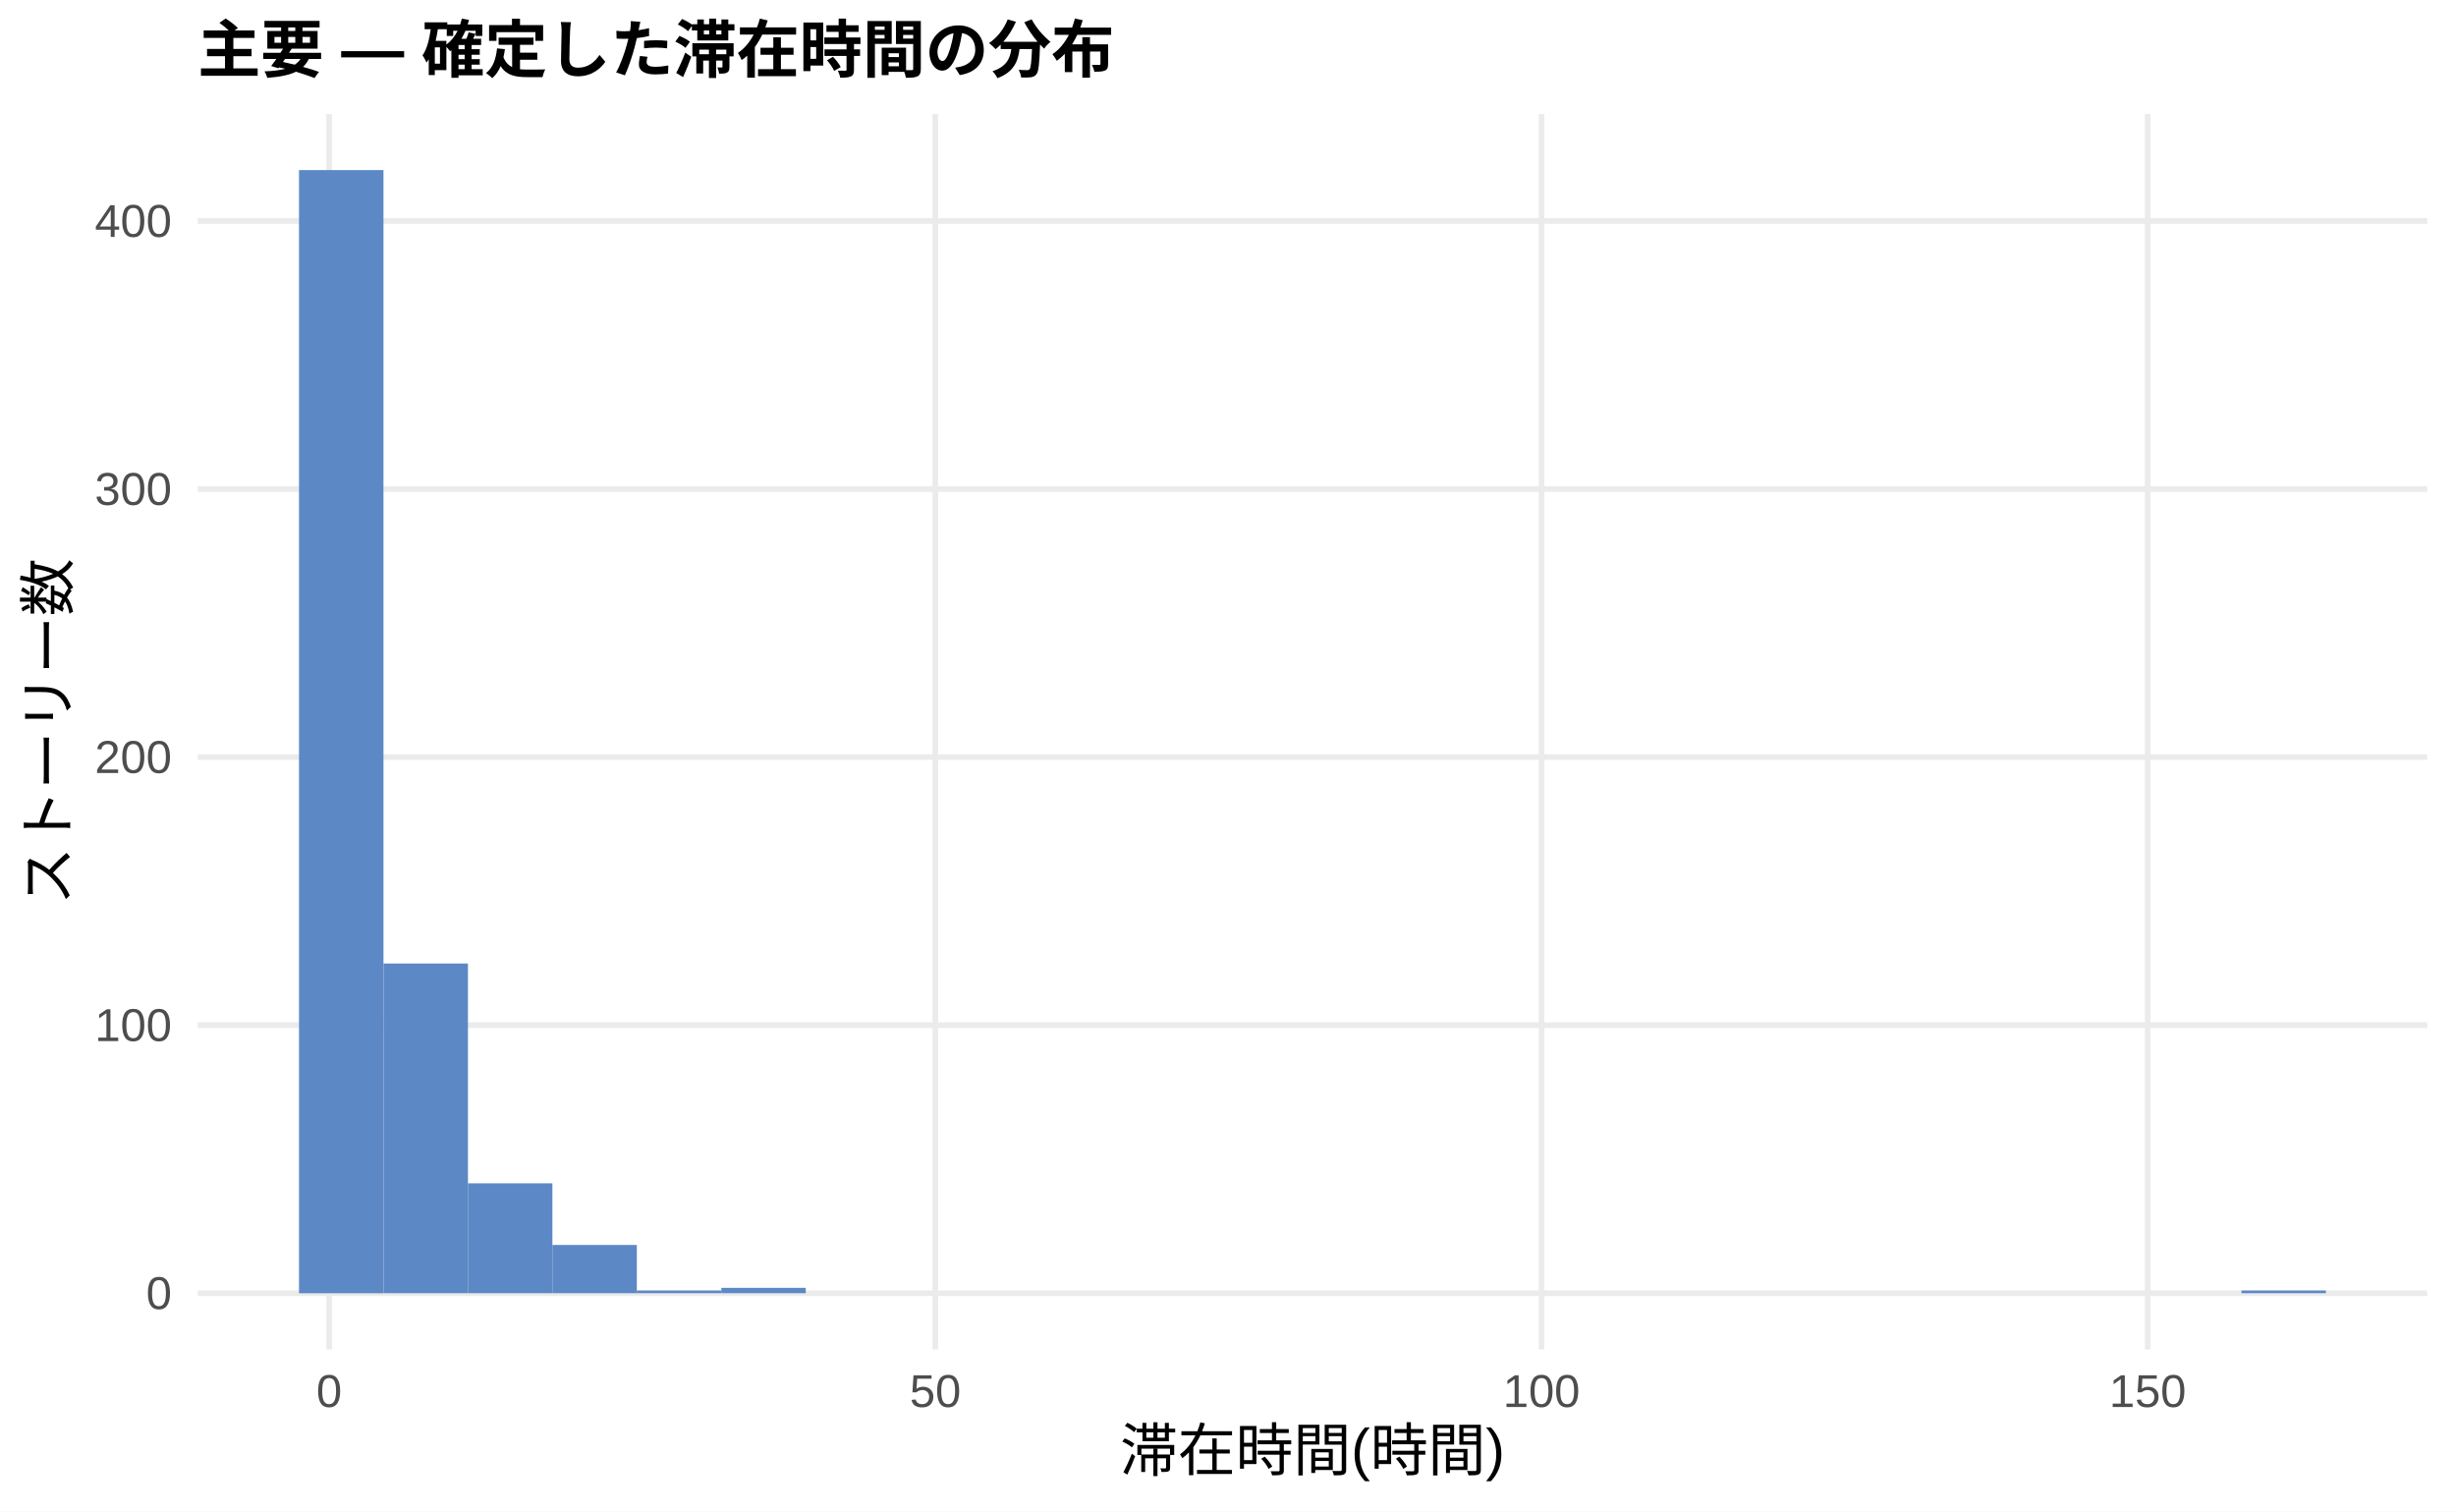
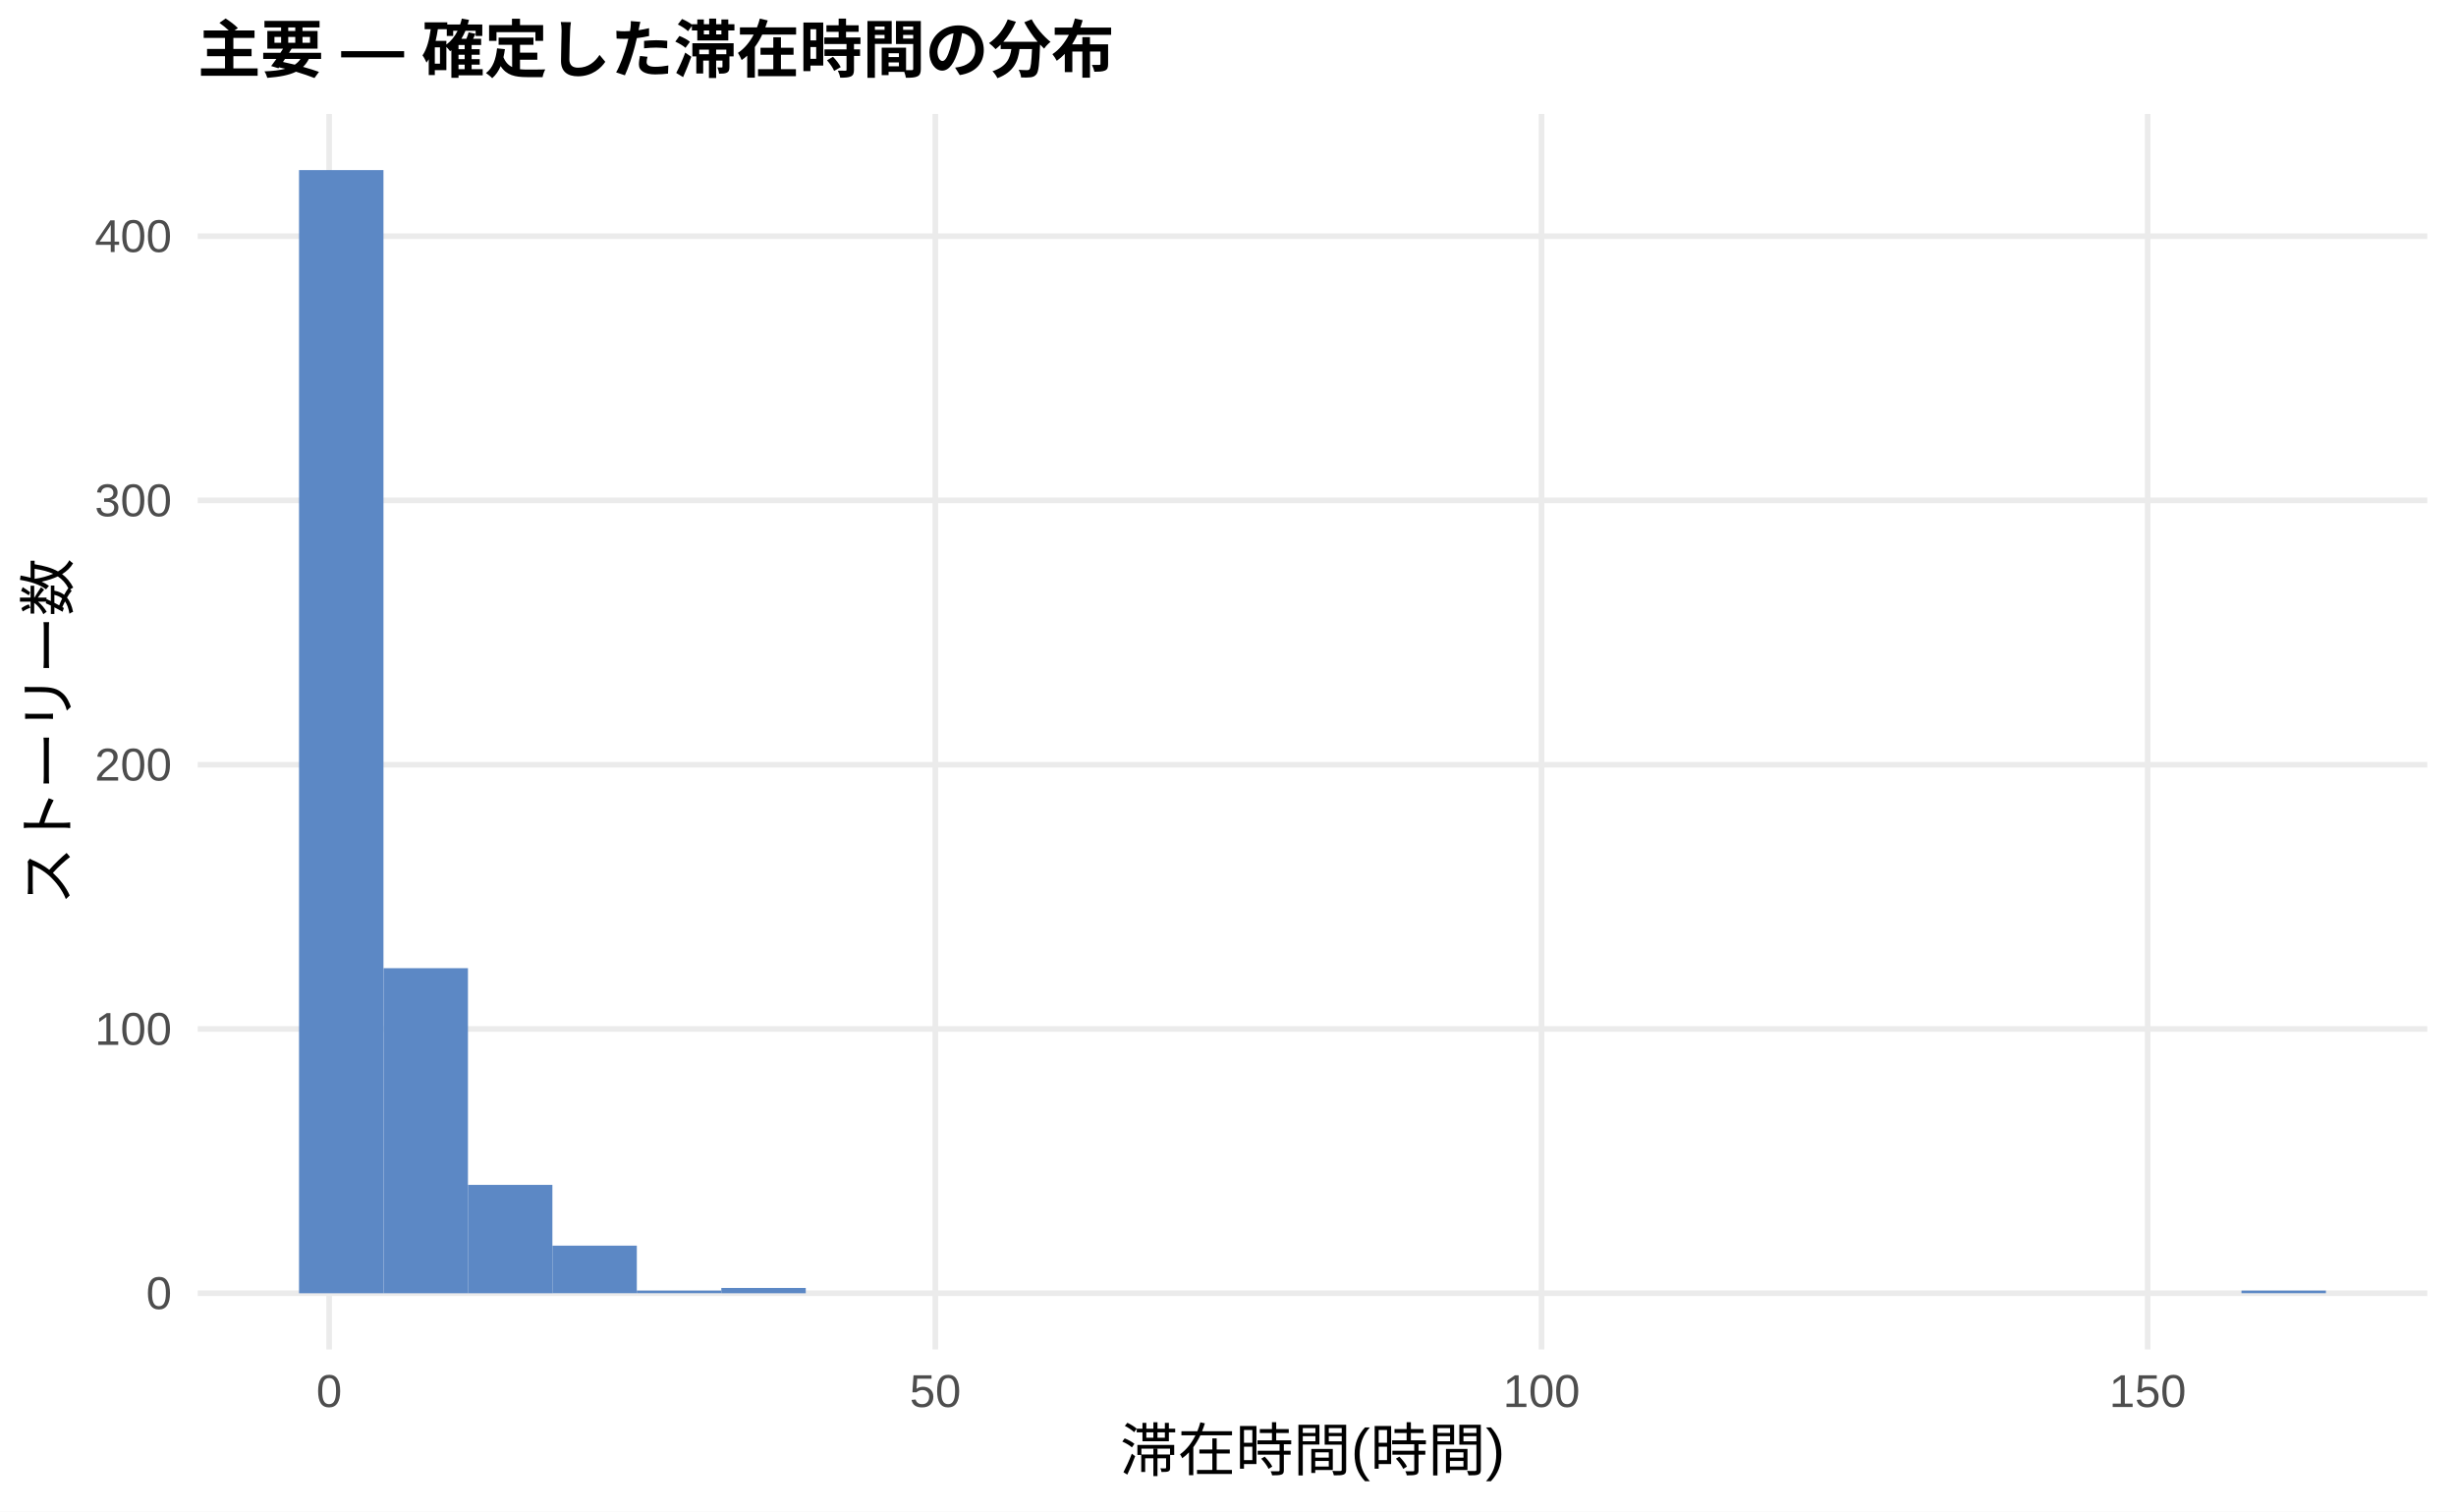
<svg xmlns="http://www.w3.org/2000/svg" width="468.00pt" height="288.00pt" viewBox="0 0 468.00 288.00">
  <g class="svglite">
    <defs>
      <style type="text/css">
    .svglite line, .svglite polyline, .svglite polygon, .svglite path, .svglite rect, .svglite circle {
      fill: none;
      stroke: #000000;
      stroke-linecap: round;
      stroke-linejoin: round;
      stroke-miterlimit: 10.00;
    }
    .svglite text {
      white-space: pre;
    }
    .svglite g.glyphgroup path {
      fill: inherit;
      stroke: none;
    }
  </style>
    </defs>
    <rect width="100%" height="100%" style="stroke: none; fill: #FFFFFF;" />
    <defs>
      <clipPath id="cpMC4wMHw0NjguMDB8MC4wMHwyODguMDA=">
        <rect x="0.00" y="0.00" width="468.00" height="288.00" />
      </clipPath>
    </defs>
    <g clip-path="url(#cpMC4wMHw0NjguMDB8MC4wMHwyODguMDA=)">
      <rect x="0.00" y="0.00" width="468.00" height="288.00" style="stroke-width: 1.07; stroke: none; fill: #FFFFFF;" />
    </g>
    <defs>
      <clipPath id="cpMzcuNjd8NDYyLjUyfDIxLjcxfDI1Ny4xMg==">
        <rect x="37.67" y="21.71" width="424.85" height="235.41" />
      </clipPath>
    </defs>
    <g clip-path="url(#cpMzcuNjd8NDYyLjUyfDIxLjcxfDI1Ny4xMg==)">
      <polyline points="37.67,246.42 462.52,246.42 " style="stroke-width: 1.07; stroke: #EBEBEB; stroke-linecap: butt;" />
-       <polyline points="37.67,195.34 462.52,195.34 " style="stroke-width: 1.07; stroke: #EBEBEB; stroke-linecap: butt;" />
-       <polyline points="37.67,144.26 462.52,144.26 " style="stroke-width: 1.07; stroke: #EBEBEB; stroke-linecap: butt;" />
-       <polyline points="37.67,93.19 462.52,93.19 " style="stroke-width: 1.07; stroke: #EBEBEB; stroke-linecap: butt;" />
-       <polyline points="37.67,42.11 462.52,42.11 " style="stroke-width: 1.07; stroke: #EBEBEB; stroke-linecap: butt;" />
+       <polyline points="37.67,196.06 462.52,196.06 " style="stroke-width: 1.07; stroke: #EBEBEB; stroke-linecap: butt;" />
+       <polyline points="37.67,145.71 462.52,145.71 " style="stroke-width: 1.07; stroke: #EBEBEB; stroke-linecap: butt;" />
+       <polyline points="37.67,95.35 462.52,95.35 " style="stroke-width: 1.07; stroke: #EBEBEB; stroke-linecap: butt;" />
+       <polyline points="37.67,45.00 462.52,45.00 " style="stroke-width: 1.07; stroke: #EBEBEB; stroke-linecap: butt;" />
      <polyline points="62.72,257.12 62.72,21.71 " style="stroke-width: 1.07; stroke: #EBEBEB; stroke-linecap: butt;" />
      <polyline points="178.23,257.12 178.23,21.71 " style="stroke-width: 1.07; stroke: #EBEBEB; stroke-linecap: butt;" />
      <polyline points="293.74,257.12 293.74,21.71 " style="stroke-width: 1.07; stroke: #EBEBEB; stroke-linecap: butt;" />
      <polyline points="409.25,257.12 409.25,21.71 " style="stroke-width: 1.07; stroke: #EBEBEB; stroke-linecap: butt;" />
      <rect x="56.98" y="32.41" width="16.09" height="214.01" style="stroke-width: 1.07; stroke: none; stroke-linecap: butt; stroke-linejoin: miter; fill: #5C88C5;" />
-       <rect x="73.08" y="183.59" width="16.09" height="62.82" style="stroke-width: 1.07; stroke: none; stroke-linecap: butt; stroke-linejoin: miter; fill: #5C88C5;" />
-       <rect x="89.17" y="225.47" width="16.09" height="20.94" style="stroke-width: 1.07; stroke: none; stroke-linecap: butt; stroke-linejoin: miter; fill: #5C88C5;" />
-       <rect x="105.26" y="237.22" width="16.09" height="9.19" style="stroke-width: 1.07; stroke: none; stroke-linecap: butt; stroke-linejoin: miter; fill: #5C88C5;" />
-       <rect x="121.35" y="245.90" width="16.09" height="0.51" style="stroke-width: 1.07; stroke: none; stroke-linecap: butt; stroke-linejoin: miter; fill: #5C88C5;" />
-       <rect x="137.45" y="245.39" width="16.09" height="1.02" style="stroke-width: 1.07; stroke: none; stroke-linecap: butt; stroke-linejoin: miter; fill: #5C88C5;" />
+       <rect x="73.08" y="184.48" width="16.09" height="61.94" style="stroke-width: 1.07; stroke: none; stroke-linecap: butt; stroke-linejoin: miter; fill: #5C88C5;" />
+       <rect x="89.17" y="225.77" width="16.09" height="20.65" style="stroke-width: 1.07; stroke: none; stroke-linecap: butt; stroke-linejoin: miter; fill: #5C88C5;" />
+       <rect x="105.26" y="237.35" width="16.09" height="9.06" style="stroke-width: 1.07; stroke: none; stroke-linecap: butt; stroke-linejoin: miter; fill: #5C88C5;" />
+       <rect x="121.35" y="245.91" width="16.09" height="0.50" style="stroke-width: 1.07; stroke: none; stroke-linecap: butt; stroke-linejoin: miter; fill: #5C88C5;" />
+       <rect x="137.45" y="245.41" width="16.09" height="1.01" style="stroke-width: 1.07; stroke: none; stroke-linecap: butt; stroke-linejoin: miter; fill: #5C88C5;" />
      <rect x="153.54" y="246.42" width="16.09" height="0.00" style="stroke-width: 1.07; stroke: none; stroke-linecap: butt; stroke-linejoin: miter; fill: #5C88C5;" />
      <rect x="169.63" y="246.42" width="16.09" height="0.00" style="stroke-width: 1.07; stroke: none; stroke-linecap: butt; stroke-linejoin: miter; fill: #5C88C5;" />
      <rect x="185.73" y="246.42" width="16.09" height="0.00" style="stroke-width: 1.07; stroke: none; stroke-linecap: butt; stroke-linejoin: miter; fill: #5C88C5;" />
      <rect x="201.82" y="246.42" width="16.09" height="0.00" style="stroke-width: 1.07; stroke: none; stroke-linecap: butt; stroke-linejoin: miter; fill: #5C88C5;" />
      <rect x="217.91" y="246.42" width="16.09" height="0.00" style="stroke-width: 1.07; stroke: none; stroke-linecap: butt; stroke-linejoin: miter; fill: #5C88C5;" />
      <rect x="234.00" y="246.42" width="16.09" height="0.00" style="stroke-width: 1.07; stroke: none; stroke-linecap: butt; stroke-linejoin: miter; fill: #5C88C5;" />
      <rect x="250.10" y="246.42" width="16.09" height="0.00" style="stroke-width: 1.07; stroke: none; stroke-linecap: butt; stroke-linejoin: miter; fill: #5C88C5;" />
      <rect x="266.19" y="246.42" width="16.09" height="0.00" style="stroke-width: 1.07; stroke: none; stroke-linecap: butt; stroke-linejoin: miter; fill: #5C88C5;" />
      <rect x="282.28" y="246.42" width="16.09" height="0.00" style="stroke-width: 1.07; stroke: none; stroke-linecap: butt; stroke-linejoin: miter; fill: #5C88C5;" />
      <rect x="298.37" y="246.42" width="16.09" height="0.00" style="stroke-width: 1.07; stroke: none; stroke-linecap: butt; stroke-linejoin: miter; fill: #5C88C5;" />
      <rect x="314.47" y="246.42" width="16.09" height="0.00" style="stroke-width: 1.07; stroke: none; stroke-linecap: butt; stroke-linejoin: miter; fill: #5C88C5;" />
      <rect x="330.56" y="246.42" width="16.09" height="0.00" style="stroke-width: 1.07; stroke: none; stroke-linecap: butt; stroke-linejoin: miter; fill: #5C88C5;" />
      <rect x="346.65" y="246.42" width="16.09" height="0.00" style="stroke-width: 1.07; stroke: none; stroke-linecap: butt; stroke-linejoin: miter; fill: #5C88C5;" />
      <rect x="362.75" y="246.42" width="16.09" height="0.00" style="stroke-width: 1.07; stroke: none; stroke-linecap: butt; stroke-linejoin: miter; fill: #5C88C5;" />
      <rect x="378.84" y="246.42" width="16.09" height="0.00" style="stroke-width: 1.07; stroke: none; stroke-linecap: butt; stroke-linejoin: miter; fill: #5C88C5;" />
      <rect x="394.93" y="246.42" width="16.09" height="0.00" style="stroke-width: 1.07; stroke: none; stroke-linecap: butt; stroke-linejoin: miter; fill: #5C88C5;" />
      <rect x="411.02" y="246.42" width="16.09" height="0.00" style="stroke-width: 1.07; stroke: none; stroke-linecap: butt; stroke-linejoin: miter; fill: #5C88C5;" />
-       <rect x="427.12" y="245.90" width="16.09" height="0.51" style="stroke-width: 1.07; stroke: none; stroke-linecap: butt; stroke-linejoin: miter; fill: #5C88C5;" />
+       <rect x="427.12" y="245.91" width="16.09" height="0.50" style="stroke-width: 1.07; stroke: none; stroke-linecap: butt; stroke-linejoin: miter; fill: #5C88C5;" />
    </g>
    <g clip-path="url(#cpMC4wMHw0NjguMDB8MC4wMHwyODguMDA=)">
      <text x="32.74" y="249.44" text-anchor="end" style="font-size: 8.80px;fill: #4D4D4D; font-family: &quot;Liberation Sans&quot;;" textLength="4.89px" lengthAdjust="spacingAndGlyphs">0</text>
-       <text x="32.74" y="198.37" text-anchor="end" style="font-size: 8.80px;fill: #4D4D4D; font-family: &quot;Liberation Sans&quot;;" textLength="14.67px" lengthAdjust="spacingAndGlyphs">100</text>
-       <text x="32.74" y="147.29" text-anchor="end" style="font-size: 8.80px;fill: #4D4D4D; font-family: &quot;Liberation Sans&quot;;" textLength="14.67px" lengthAdjust="spacingAndGlyphs">200</text>
-       <text x="32.74" y="96.22" text-anchor="end" style="font-size: 8.80px;fill: #4D4D4D; font-family: &quot;Liberation Sans&quot;;" textLength="14.67px" lengthAdjust="spacingAndGlyphs">300</text>
-       <text x="32.74" y="45.14" text-anchor="end" style="font-size: 8.80px;fill: #4D4D4D; font-family: &quot;Liberation Sans&quot;;" textLength="14.67px" lengthAdjust="spacingAndGlyphs">400</text>
+       <text x="32.74" y="199.09" text-anchor="end" style="font-size: 8.80px;fill: #4D4D4D; font-family: &quot;Liberation Sans&quot;;" textLength="14.67px" lengthAdjust="spacingAndGlyphs">100</text>
+       <text x="32.74" y="148.73" text-anchor="end" style="font-size: 8.80px;fill: #4D4D4D; font-family: &quot;Liberation Sans&quot;;" textLength="14.67px" lengthAdjust="spacingAndGlyphs">200</text>
+       <text x="32.74" y="98.38" text-anchor="end" style="font-size: 8.80px;fill: #4D4D4D; font-family: &quot;Liberation Sans&quot;;" textLength="14.67px" lengthAdjust="spacingAndGlyphs">300</text>
+       <text x="32.74" y="48.03" text-anchor="end" style="font-size: 8.80px;fill: #4D4D4D; font-family: &quot;Liberation Sans&quot;;" textLength="14.67px" lengthAdjust="spacingAndGlyphs">400</text>
      <text x="62.72" y="268.10" text-anchor="middle" style="font-size: 8.80px;fill: #4D4D4D; font-family: &quot;Liberation Sans&quot;;" textLength="4.89px" lengthAdjust="spacingAndGlyphs">0</text>
      <text x="178.23" y="268.10" text-anchor="middle" style="font-size: 8.80px;fill: #4D4D4D; font-family: &quot;Liberation Sans&quot;;" textLength="9.78px" lengthAdjust="spacingAndGlyphs">50</text>
      <text x="293.74" y="268.10" text-anchor="middle" style="font-size: 8.80px;fill: #4D4D4D; font-family: &quot;Liberation Sans&quot;;" textLength="14.67px" lengthAdjust="spacingAndGlyphs">100</text>
      <text x="409.25" y="268.10" text-anchor="middle" style="font-size: 8.80px;fill: #4D4D4D; font-family: &quot;Liberation Sans&quot;;" textLength="14.67px" lengthAdjust="spacingAndGlyphs">150</text>
      <text x="250.10" y="280.24" text-anchor="middle" style="font-size: 11.00px; font-family: &quot;Liberation Sans&quot;;" textLength="73.31px" lengthAdjust="spacingAndGlyphs">滞在時間(時間)</text>
      <text transform="translate(13.05,139.41) rotate(-90)" text-anchor="middle" style="font-size: 11.00px; font-family: &quot;Liberation Sans&quot;;" textLength="66.00px" lengthAdjust="spacingAndGlyphs">ストーリー数</text>
      <text x="37.67" y="13.74" style="font-size: 12.00px; font-weight: bold; font-family: &quot;Liberation Sans&quot;;" textLength="174.66px" lengthAdjust="spacingAndGlyphs">主要 — 確定した滞在時間の分布</text>
    </g>
  </g>
</svg>
